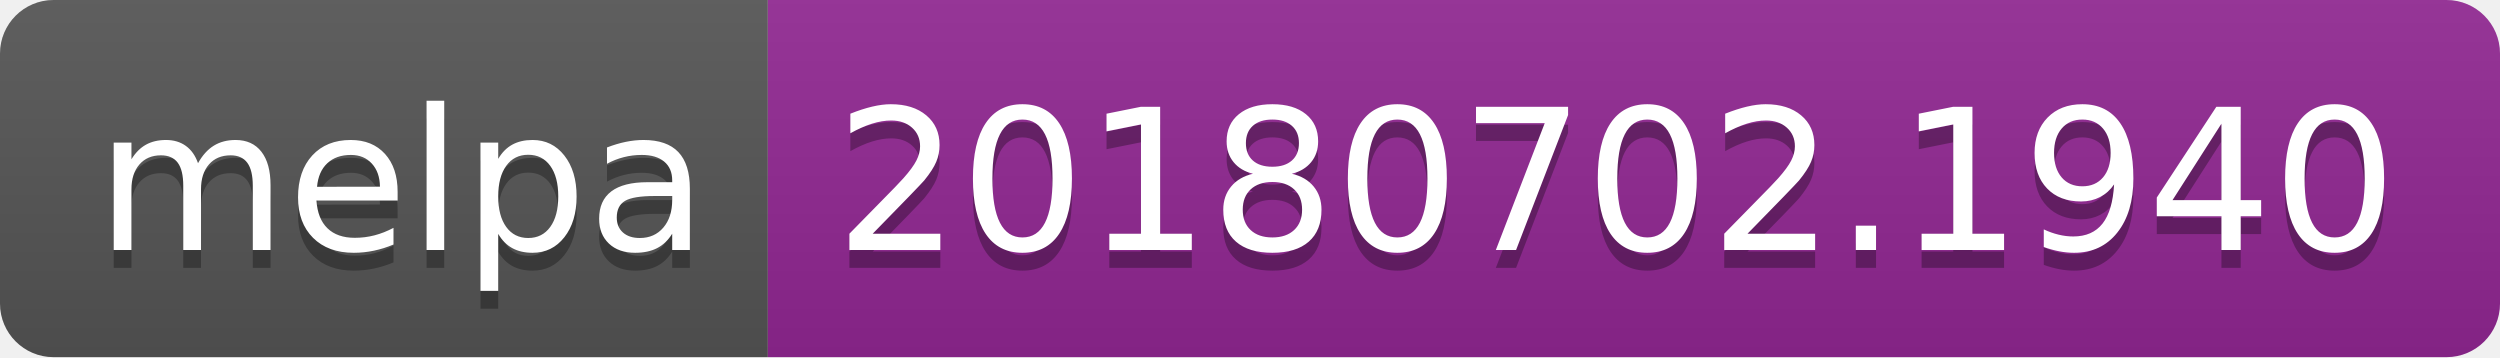
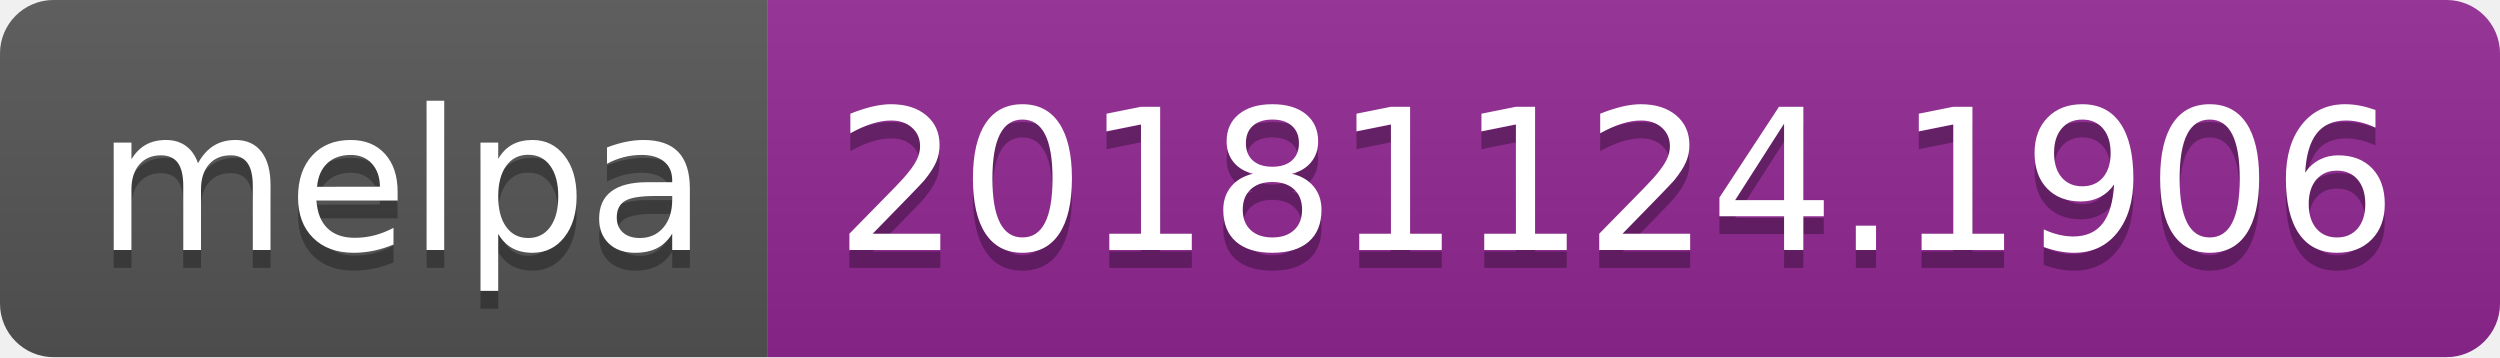
<svg xmlns="http://www.w3.org/2000/svg" width="140" height="20">
  <linearGradient id="b" x2="0" y2="100%">
    <stop offset="0" stop-color="#bbb" stop-opacity=".1" />
    <stop offset="1" stop-opacity=".1" />
  </linearGradient>
  <clipPath id="a">
    <rect width="140" height="20" rx="3" fill="#fff" />
  </clipPath>
  <g clip-path="url(#a)">
    <path fill="#555" d="M0 0h43v20H0z" />
    <path fill="#922793" d="M43 0h97v20H43z" />
    <path fill="url(#b)" d="M0 0h140v20H0z" />
  </g>
  <g fill="#fff" text-anchor="middle" font-family="DejaVu Sans,Verdana,Geneva,sans-serif" font-size="110">
    <text x="225" y="150" fill="#010101" fill-opacity=".3" transform="scale(.1)" textLength="330">melpa</text>
    <text x="225" y="140" transform="scale(.1)" textLength="330">melpa</text>
-     <text x="905" y="150" fill="#010101" fill-opacity=".3" transform="scale(.1)" textLength="870">20180702.1940</text>
-     <text x="905" y="140" transform="scale(.1)" textLength="870">20180702.1940</text>
+     <text x="905" y="150" fill="#010101" fill-opacity=".3" transform="scale(.1)" textLength="870">20181124.1906</text>
+     <text x="905" y="140" transform="scale(.1)" textLength="870">20181124.1906</text>
  </g>
</svg>
